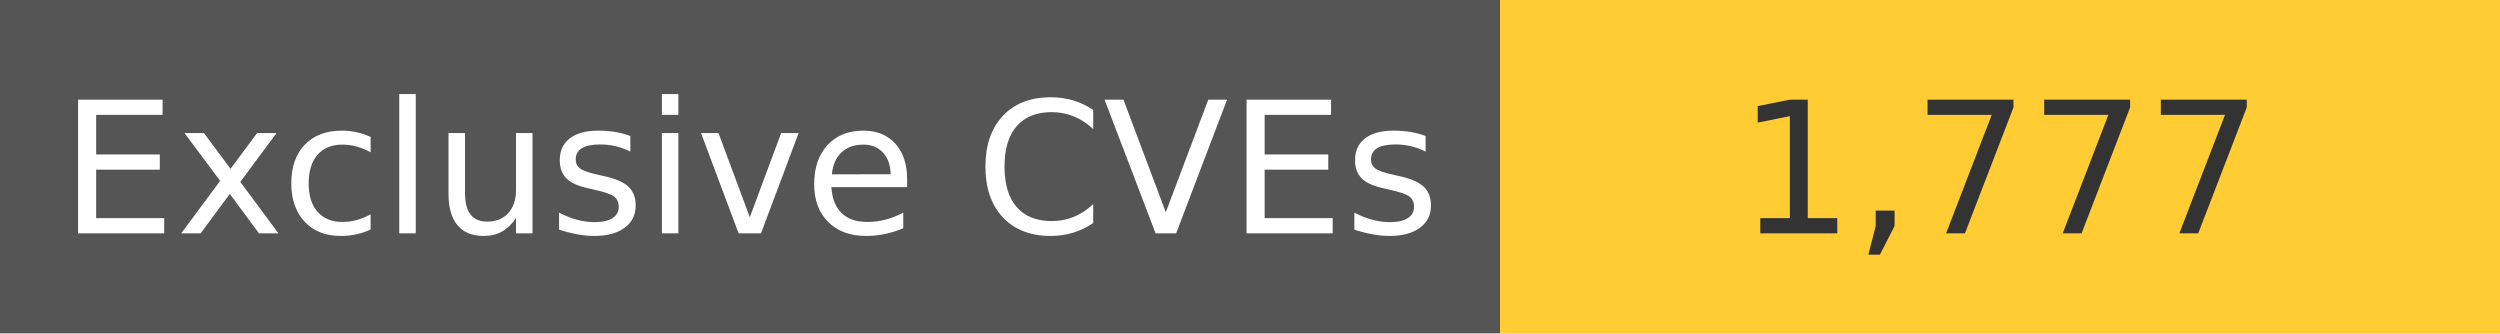
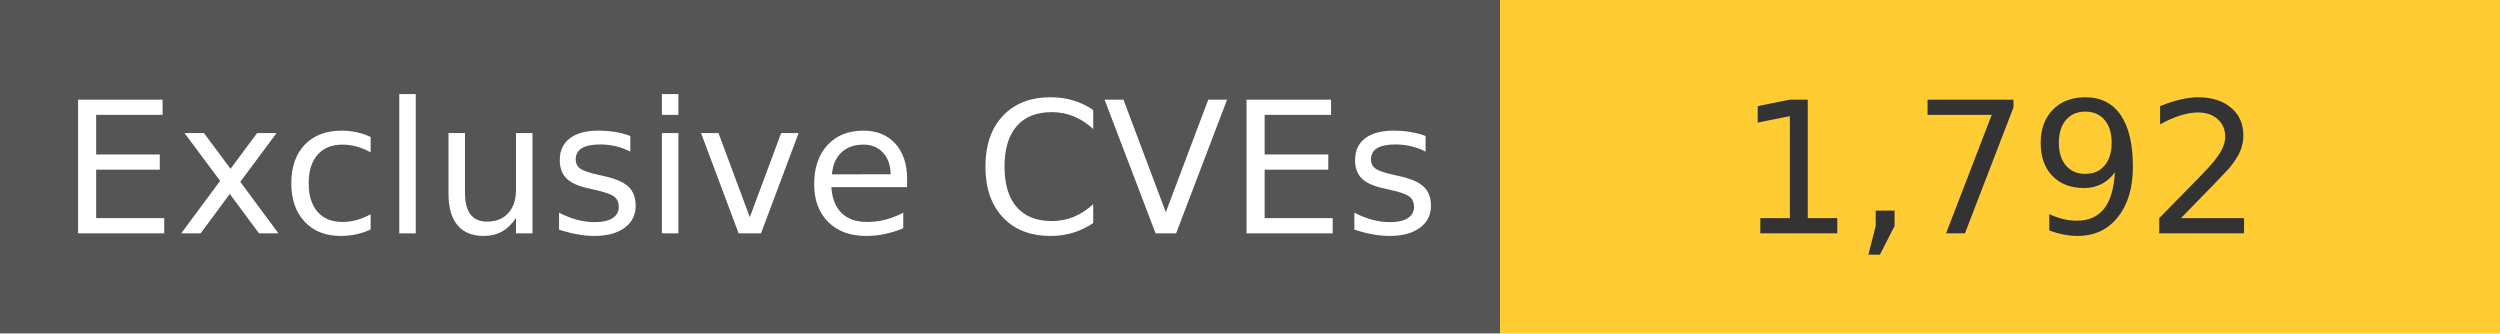
<svg xmlns="http://www.w3.org/2000/svg" width="150" height="20" role="img">
  <linearGradient id="s" x2="0" y2="100%">
    <stop offset="0" stop-color="#bbb" stop-opacity=".1" />
    <stop offset="1" stop-opacity=".1" />
  </linearGradient>
  <g>
    <rect width="90" height="20" fill="#555" />
    <rect x="90" width="267" height="20" fill="#ffcc33" />
  </g>
  <g fill="#fff" text-anchor="middle" font-family="Verdana,Geneva,DejaVu Sans,sans-serif" text-rendering="geometricPrecision" font-size="110">
    <text x="450" y="140" transform="scale(.1)" fill="#fff">
            Exclusive CVEs
        </text>
    <text x="1200" y="140" transform="scale(.1)" fill="#333">
-             1,777
+             1,792
        </text>
  </g>
</svg>
